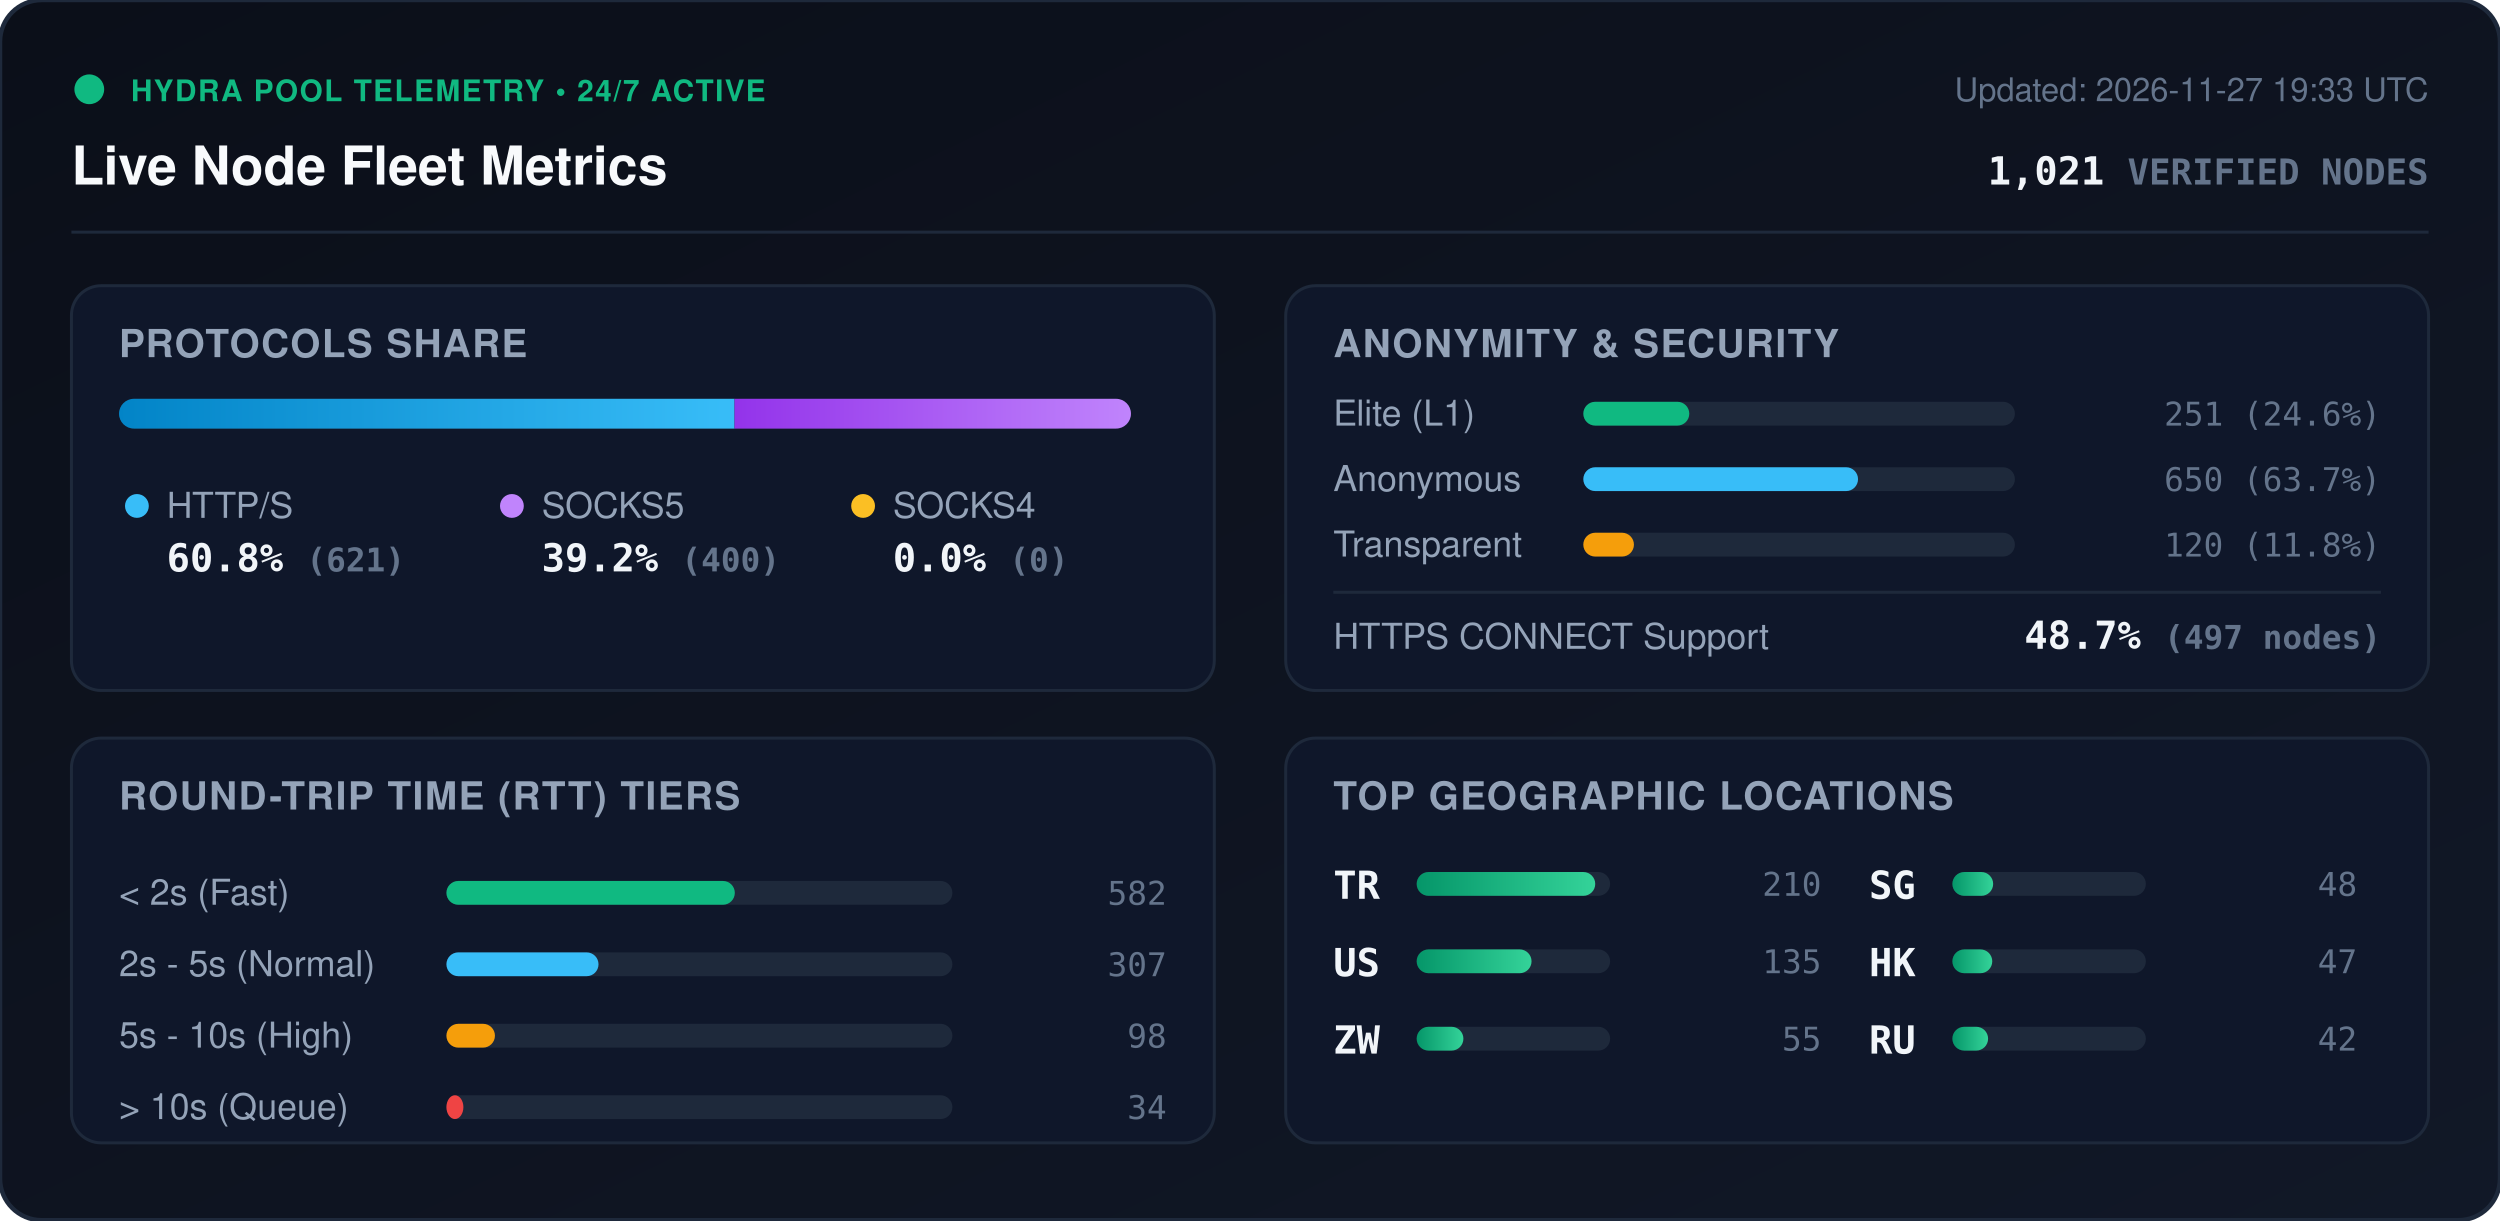
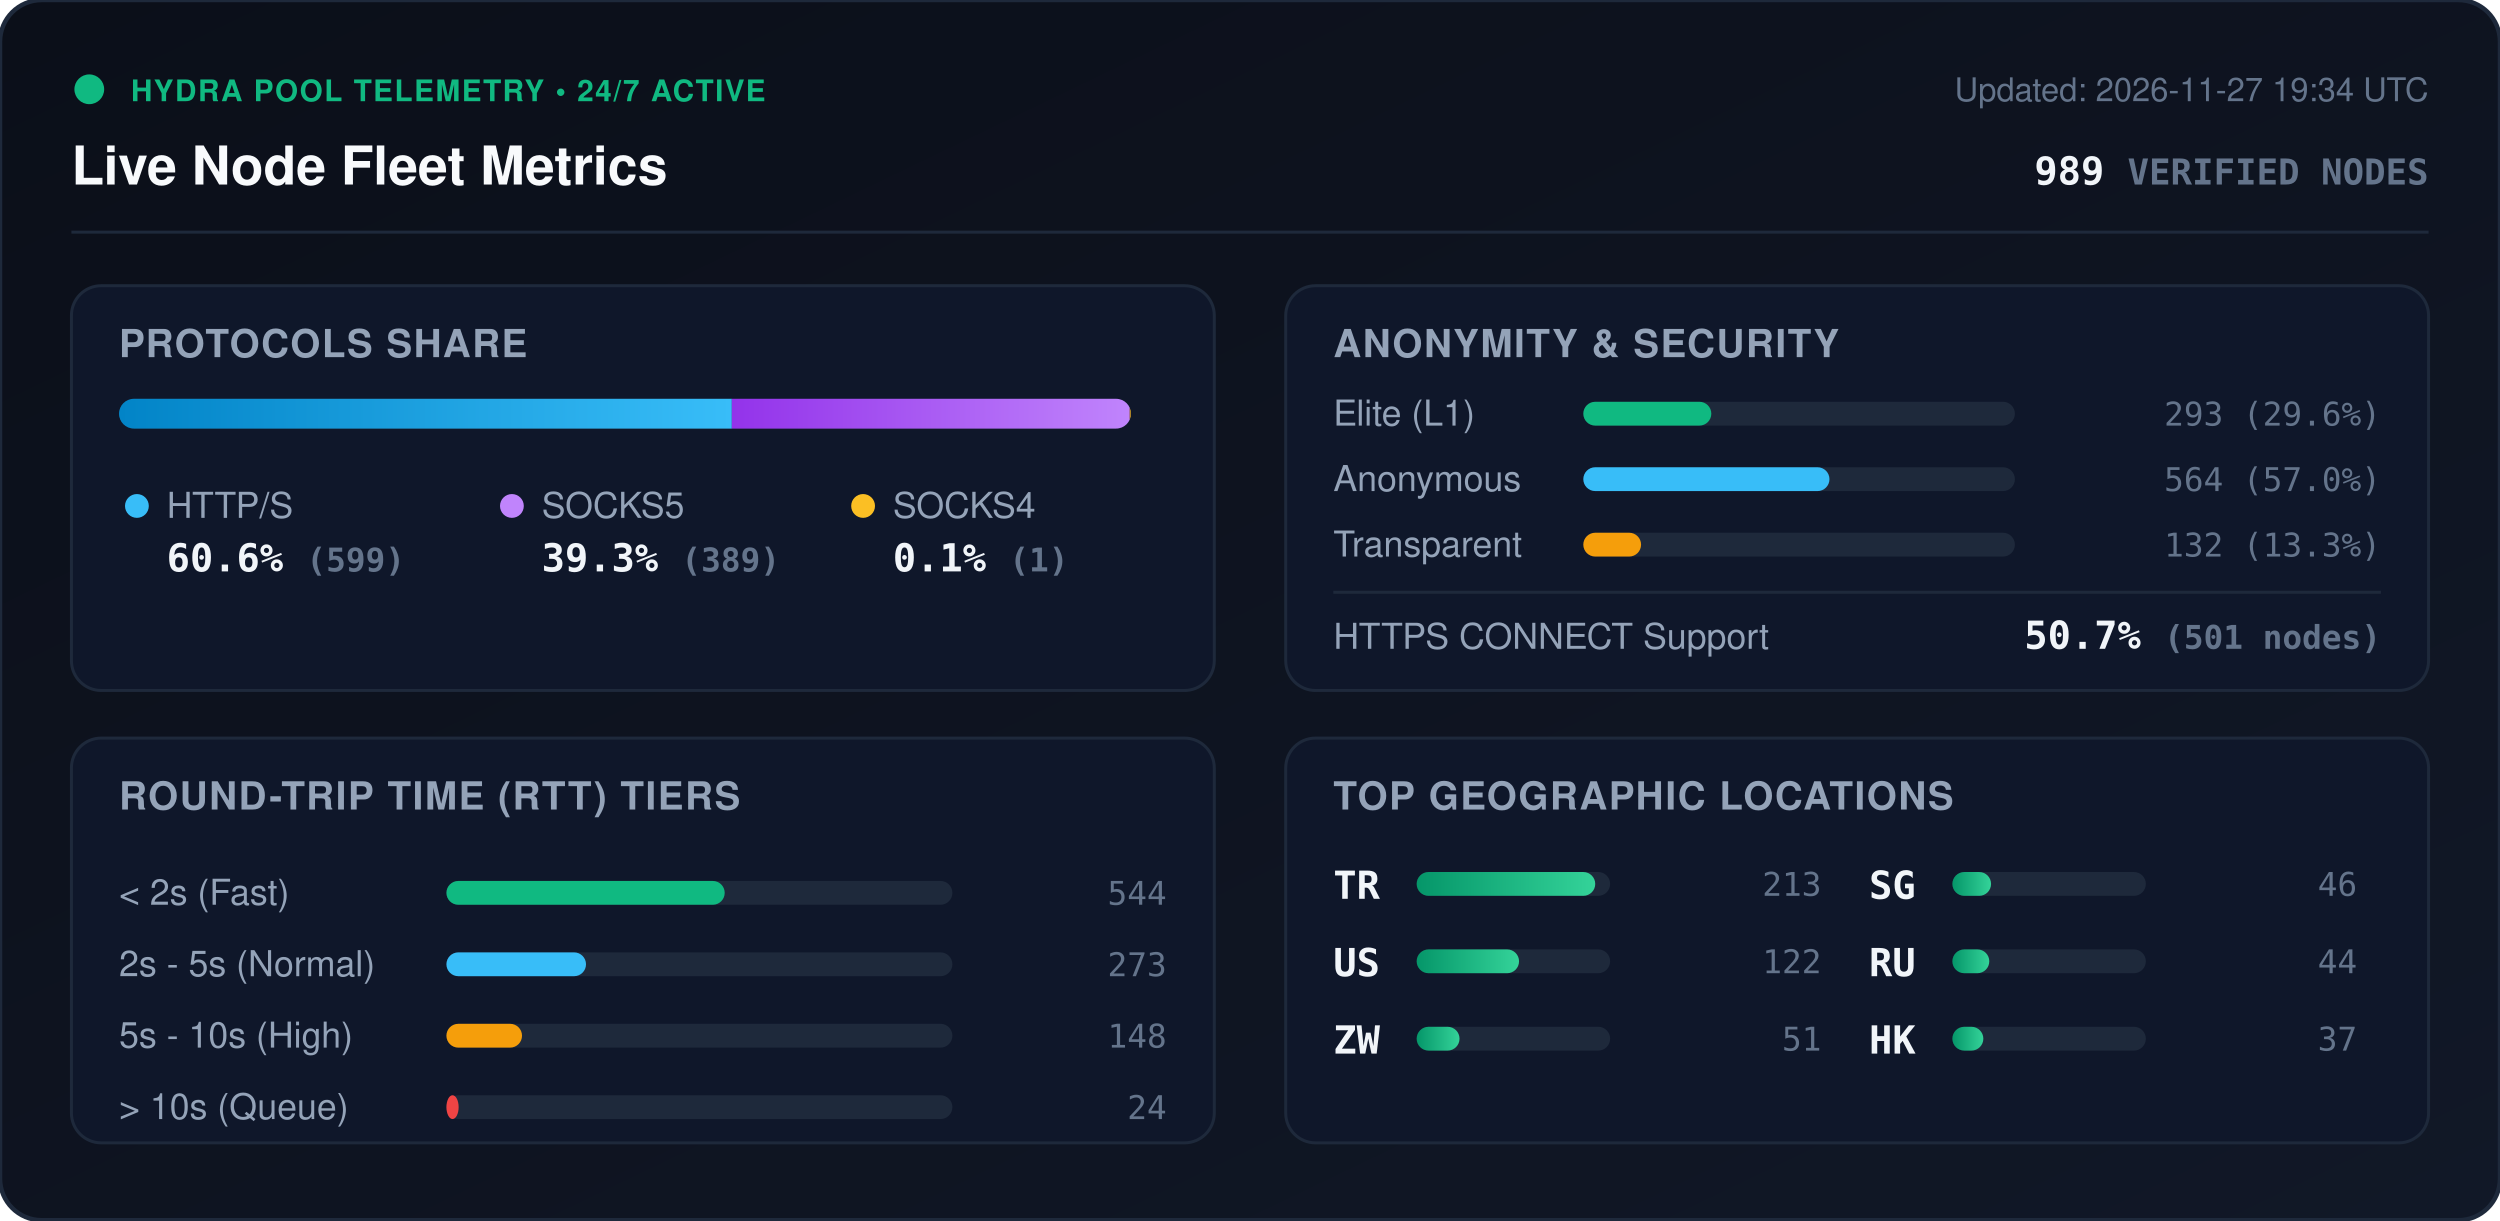
<svg xmlns="http://www.w3.org/2000/svg" viewBox="0 0 840 410" width="840" height="410" style="max-width: 100%; height: auto;">
  <defs>
    <linearGradient id="bg" x1="0%" y1="0%" x2="100%" y2="100%">
      <stop offset="0%" stop-color="#0b0f19" />
      <stop offset="100%" stop-color="#111827" />
    </linearGradient>
    <linearGradient id="bar-http" x1="0%" y1="0%" x2="100%" y2="0%">
      <stop offset="0%" stop-color="#0284c7" />
      <stop offset="100%" stop-color="#38bdf8" />
    </linearGradient>
    <linearGradient id="bar-socks5" x1="0%" y1="0%" x2="100%" y2="0%">
      <stop offset="0%" stop-color="#9333ea" />
      <stop offset="100%" stop-color="#c084fc" />
    </linearGradient>
    <linearGradient id="bar-socks4" x1="0%" y1="0%" x2="100%" y2="0%">
      <stop offset="0%" stop-color="#d97706" />
      <stop offset="100%" stop-color="#fbbf24" />
    </linearGradient>
    <linearGradient id="bar-green" x1="0%" y1="0%" x2="100%" y2="0%">
      <stop offset="0%" stop-color="#059669" />
      <stop offset="100%" stop-color="#34d399" />
    </linearGradient>
    <clipPath id="prog-track-clip">
      <rect width="340.0" height="10" rx="5" />
    </clipPath>
    <style>
      .title { font: 700 18px -apple-system, BlinkMacSystemFont, 'Segoe UI', Helvetica, Arial, sans-serif; fill: #f8fafc; }
      .sub { font: 500 11px -apple-system, BlinkMacSystemFont, 'Segoe UI', Helvetica, Arial, sans-serif; fill: #64748b; }
      .section-hdr { font: 600 13px -apple-system, BlinkMacSystemFont, 'Segoe UI', Helvetica, Arial, sans-serif; fill: #94a3b8; letter-spacing: 0.5px; }
      .metric-val { font: 700 13px -apple-system, BlinkMacSystemFont, 'Segoe UI', Helvetica, Arial, sans-serif; fill: #f1f5f9; }
      .metric-lbl { font: 500 12px -apple-system, BlinkMacSystemFont, 'Segoe UI', Helvetica, Arial, sans-serif; fill: #94a3b8; }
      .badge-txt { font: 700 10px -apple-system, BlinkMacSystemFont, 'Segoe UI', Helvetica, Arial, sans-serif; fill: #10b981; letter-spacing: 0.5px; }
      .mono { font-family: ui-monospace, SFMono-Regular, Menlo, Monaco, Consolas, monospace; }
      .pulse { animation: beacon 2s infinite ease-in-out; }
      @keyframes beacon { 0%, 100% { opacity: 1; } 50% { opacity: 0.35; } }
    </style>
  </defs>
  <rect width="840" height="410" rx="14" fill="url(#bg)" stroke="#1e293b" stroke-width="1.5" />
  <g transform="translate(24, 24)">
    <circle cx="6" cy="6" r="5" fill="#10b981" class="pulse" />
    <text x="20" y="10" class="badge-txt">HYDRA POOL TELEMETRY • 24/7 ACTIVE</text>
    <text x="0" y="38" class="title">Live Node Fleet Metrics</text>
-     <text x="792" y="10" text-anchor="end" class="sub">Updated: 2026-11-27 19:33 UTC</text>
-     <text x="792" y="38" text-anchor="end" class="metric-val mono" fill="#38bdf8">1,021 <tspan font-size="12" fill="#64748b">VERIFIED NODES</tspan>
+     <text x="792" y="10" text-anchor="end" class="sub">Updated: 2026-11-27 19:34 UTC</text>
+     <text x="792" y="38" text-anchor="end" class="metric-val mono" fill="#38bdf8">989 <tspan font-size="12" fill="#64748b">VERIFIED NODES</tspan>
    </text>
  </g>
  <line x1="24" y1="78" x2="816" y2="78" stroke="#1e293b" stroke-width="1" />
  <g transform="translate(24, 96)">
    <rect width="384" height="136" rx="10" fill="#0f172a" stroke="#1e293b" />
    <text x="16" y="24" class="section-hdr">PROTOCOLS SHARE</text>
    <g transform="translate(16, 38)">
      <rect width="340.0" height="10" rx="5" fill="#1e293b" />
      <g clip-path="url(#prog-track-clip)">
-         <rect x="0" width="206.8" height="10" fill="url(#bar-http)" />
-         <rect x="206.8" width="133.2" height="10" fill="url(#bar-socks5)" />
-         <rect x="340.0" width="0.0" height="10" fill="url(#bar-socks4)" />
+         <rect x="0" width="205.9" height="10" fill="url(#bar-http)" />
+         <rect x="205.9" width="133.7" height="10" fill="url(#bar-socks5)" />
+         <rect x="339.6" width="0.3" height="10" fill="url(#bar-socks4)" />
      </g>
    </g>
    <g transform="translate(16, 68)">
      <circle cx="6" cy="6" r="4" fill="#38bdf8" />
      <text x="16" y="10" class="metric-lbl">HTTP/S</text>
-       <text x="16" y="28" class="metric-val mono">60.8% <tspan font-size="11" fill="#64748b">(621)</tspan>
+       <text x="16" y="28" class="metric-val mono">60.6% <tspan font-size="11" fill="#64748b">(599)</tspan>
      </text>
      <circle cx="132" cy="6" r="4" fill="#c084fc" />
      <text x="142" y="10" class="metric-lbl">SOCKS5</text>
-       <text x="142" y="28" class="metric-val mono">39.2% <tspan font-size="11" fill="#64748b">(400)</tspan>
+       <text x="142" y="28" class="metric-val mono">39.3% <tspan font-size="11" fill="#64748b">(389)</tspan>
      </text>
      <circle cx="250" cy="6" r="4" fill="#fbbf24" />
      <text x="260" y="10" class="metric-lbl">SOCKS4</text>
-       <text x="260" y="28" class="metric-val mono">0.0% <tspan font-size="11" fill="#64748b">(0)</tspan>
+       <text x="260" y="28" class="metric-val mono">0.1% <tspan font-size="11" fill="#64748b">(1)</tspan>
      </text>
    </g>
  </g>
  <g transform="translate(432, 96)">
    <rect width="384" height="136" rx="10" fill="#0f172a" stroke="#1e293b" />
    <text x="16" y="24" class="section-hdr">ANONYMITY &amp; SECURITY</text>
    <text x="16" y="47" class="metric-lbl">Elite (L1)</text>
    <rect x="100" y="39" width="145.0" height="8" rx="4" fill="#1e293b" />
-     <rect x="100" y="39" width="35.6" height="8" rx="4" fill="#10b981" />
-     <text x="368" y="47" text-anchor="end" class="mono sub" fill="#e2e8f0">251 (24.6%)</text>
+     <rect x="100" y="39" width="43.0" height="8" rx="4" fill="#10b981" />
+     <text x="368" y="47" text-anchor="end" class="mono sub" fill="#e2e8f0">293 (29.6%)</text>
    <text x="16" y="69" class="metric-lbl">Anonymous</text>
    <rect x="100" y="61" width="145.0" height="8" rx="4" fill="#1e293b" />
-     <rect x="100" y="61" width="92.3" height="8" rx="4" fill="#38bdf8" />
-     <text x="368" y="69" text-anchor="end" class="mono sub" fill="#e2e8f0">650 (63.7%)</text>
+     <rect x="100" y="61" width="82.7" height="8" rx="4" fill="#38bdf8" />
+     <text x="368" y="69" text-anchor="end" class="mono sub" fill="#e2e8f0">564 (57.0%)</text>
    <text x="16" y="91" class="metric-lbl">Transparent</text>
    <rect x="100" y="83" width="145.0" height="8" rx="4" fill="#1e293b" />
-     <rect x="100" y="83" width="17.0" height="8" rx="4" fill="#f59e0b" />
-     <text x="368" y="91" text-anchor="end" class="mono sub" fill="#e2e8f0">120 (11.8%)</text>
+     <rect x="100" y="83" width="19.4" height="8" rx="4" fill="#f59e0b" />
+     <text x="368" y="91" text-anchor="end" class="mono sub" fill="#e2e8f0">132 (13.3%)</text>
    <line x1="16" y1="103" x2="368" y2="103" stroke="#1e293b" stroke-width="1" />
    <text x="16" y="122" class="metric-lbl">HTTPS CONNECT Support</text>
-     <text x="368" y="122" text-anchor="end" class="metric-val mono" fill="#34d399">48.7% <tspan font-size="11" fill="#64748b">(497 nodes)</tspan>
+     <text x="368" y="122" text-anchor="end" class="metric-val mono" fill="#34d399">50.7% <tspan font-size="11" fill="#64748b">(501 nodes)</tspan>
    </text>
  </g>
  <g transform="translate(24, 248)">
    <rect width="384" height="136" rx="10" fill="#0f172a" stroke="#1e293b" />
    <text x="16" y="24" class="section-hdr">ROUND-TRIP TIME (RTT) TIERS</text>
    <g transform="translate(16, 42)">
      <text x="0" y="14" class="metric-lbl">&lt; 2s (Fast)</text>
      <rect x="110" y="6" width="170" height="8" rx="4" fill="#1e293b" />
-       <rect x="110" y="6" width="96.9" height="8" rx="4" fill="#10b981" />
-       <text x="352" y="14" text-anchor="end" class="mono sub">582</text>
+       <rect x="110" y="6" width="93.5" height="8" rx="4" fill="#10b981" />
+       <text x="352" y="14" text-anchor="end" class="mono sub">544</text>
      <text x="0" y="38" class="metric-lbl">2s - 5s (Normal)</text>
      <rect x="110" y="30" width="170" height="8" rx="4" fill="#1e293b" />
-       <rect x="110" y="30" width="51.1" height="8" rx="4" fill="#38bdf8" />
-       <text x="352" y="38" text-anchor="end" class="mono sub">307</text>
+       <rect x="110" y="30" width="46.9" height="8" rx="4" fill="#38bdf8" />
+       <text x="352" y="38" text-anchor="end" class="mono sub">273</text>
      <text x="0" y="62" class="metric-lbl">5s - 10s (High)</text>
      <rect x="110" y="54" width="170" height="8" rx="4" fill="#1e293b" />
-       <rect x="110" y="54" width="16.3" height="8" rx="4" fill="#f59e0b" />
-       <text x="352" y="62" text-anchor="end" class="mono sub">98</text>
+       <rect x="110" y="54" width="25.4" height="8" rx="4" fill="#f59e0b" />
+       <text x="352" y="62" text-anchor="end" class="mono sub">148</text>
      <text x="0" y="86" class="metric-lbl">&gt; 10s (Queue)</text>
      <rect x="110" y="78" width="170" height="8" rx="4" fill="#1e293b" />
-       <rect x="110" y="78" width="5.7" height="8" rx="4" fill="#ef4444" />
-       <text x="352" y="86" text-anchor="end" class="mono sub">34</text>
+       <rect x="110" y="78" width="4.1" height="8" rx="4" fill="#ef4444" />
+       <text x="352" y="86" text-anchor="end" class="mono sub">24</text>
    </g>
  </g>
  <g transform="translate(432, 248)">
    <rect width="384" height="136" rx="10" fill="#0f172a" stroke="#1e293b" />
    <text x="16" y="24" class="section-hdr">TOP GEOGRAPHIC LOCATIONS</text>
    <g transform="translate(16, 42)">
      <g transform="translate(0, 0)">
        <text x="0" y="12" class="mono metric-val" font-size="12">TR</text>
        <rect x="28" y="3" width="65" height="8" rx="4" fill="#1e293b" />
        <rect x="28" y="3" width="60.0" height="8" rx="4" fill="url(#bar-green)" />
-         <text x="164" y="11" text-anchor="end" class="mono sub">210</text>
+         <text x="164" y="11" text-anchor="end" class="mono sub">213</text>
      </g>
      <g transform="translate(0, 26)">
        <text x="0" y="12" class="mono metric-val" font-size="12">US</text>
        <rect x="28" y="3" width="65" height="8" rx="4" fill="#1e293b" />
-         <rect x="28" y="3" width="38.6" height="8" rx="4" fill="url(#bar-green)" />
-         <text x="164" y="11" text-anchor="end" class="mono sub">135</text>
+         <rect x="28" y="3" width="34.4" height="8" rx="4" fill="url(#bar-green)" />
+         <text x="164" y="11" text-anchor="end" class="mono sub">122</text>
      </g>
      <g transform="translate(0, 52)">
        <text x="0" y="12" class="mono metric-val" font-size="12">ZW</text>
        <rect x="28" y="3" width="65" height="8" rx="4" fill="#1e293b" />
-         <rect x="28" y="3" width="15.7" height="8" rx="4" fill="url(#bar-green)" />
-         <text x="164" y="11" text-anchor="end" class="mono sub">55</text>
+         <rect x="28" y="3" width="14.4" height="8" rx="4" fill="url(#bar-green)" />
+         <text x="164" y="11" text-anchor="end" class="mono sub">51</text>
      </g>
      <g transform="translate(180, 0)">
        <text x="0" y="12" class="mono metric-val" font-size="12">SG</text>
        <rect x="28" y="3" width="65" height="8" rx="4" fill="#1e293b" />
-         <rect x="28" y="3" width="13.7" height="8" rx="4" fill="url(#bar-green)" />
-         <text x="164" y="11" text-anchor="end" class="mono sub">48</text>
+         <rect x="28" y="3" width="13.0" height="8" rx="4" fill="url(#bar-green)" />
+         <text x="164" y="11" text-anchor="end" class="mono sub">46</text>
      </g>
      <g transform="translate(180, 26)">
+         <text x="0" y="12" class="mono metric-val" font-size="12">RU</text>
+         <rect x="28" y="3" width="65" height="8" rx="4" fill="#1e293b" />
+         <rect x="28" y="3" width="12.4" height="8" rx="4" fill="url(#bar-green)" />
+         <text x="164" y="11" text-anchor="end" class="mono sub">44</text>
+       </g>
+       <g transform="translate(180, 52)">
        <text x="0" y="12" class="mono metric-val" font-size="12">HK</text>
        <rect x="28" y="3" width="65" height="8" rx="4" fill="#1e293b" />
-         <rect x="28" y="3" width="13.4" height="8" rx="4" fill="url(#bar-green)" />
-         <text x="164" y="11" text-anchor="end" class="mono sub">47</text>
-       </g>
-       <g transform="translate(180, 52)">
-         <text x="0" y="12" class="mono metric-val" font-size="12">RU</text>
-         <rect x="28" y="3" width="65" height="8" rx="4" fill="#1e293b" />
-         <rect x="28" y="3" width="12.0" height="8" rx="4" fill="url(#bar-green)" />
-         <text x="164" y="11" text-anchor="end" class="mono sub">42</text>
+         <rect x="28" y="3" width="10.4" height="8" rx="4" fill="url(#bar-green)" />
+         <text x="164" y="11" text-anchor="end" class="mono sub">37</text>
      </g>
    </g>
  </g>
</svg>
